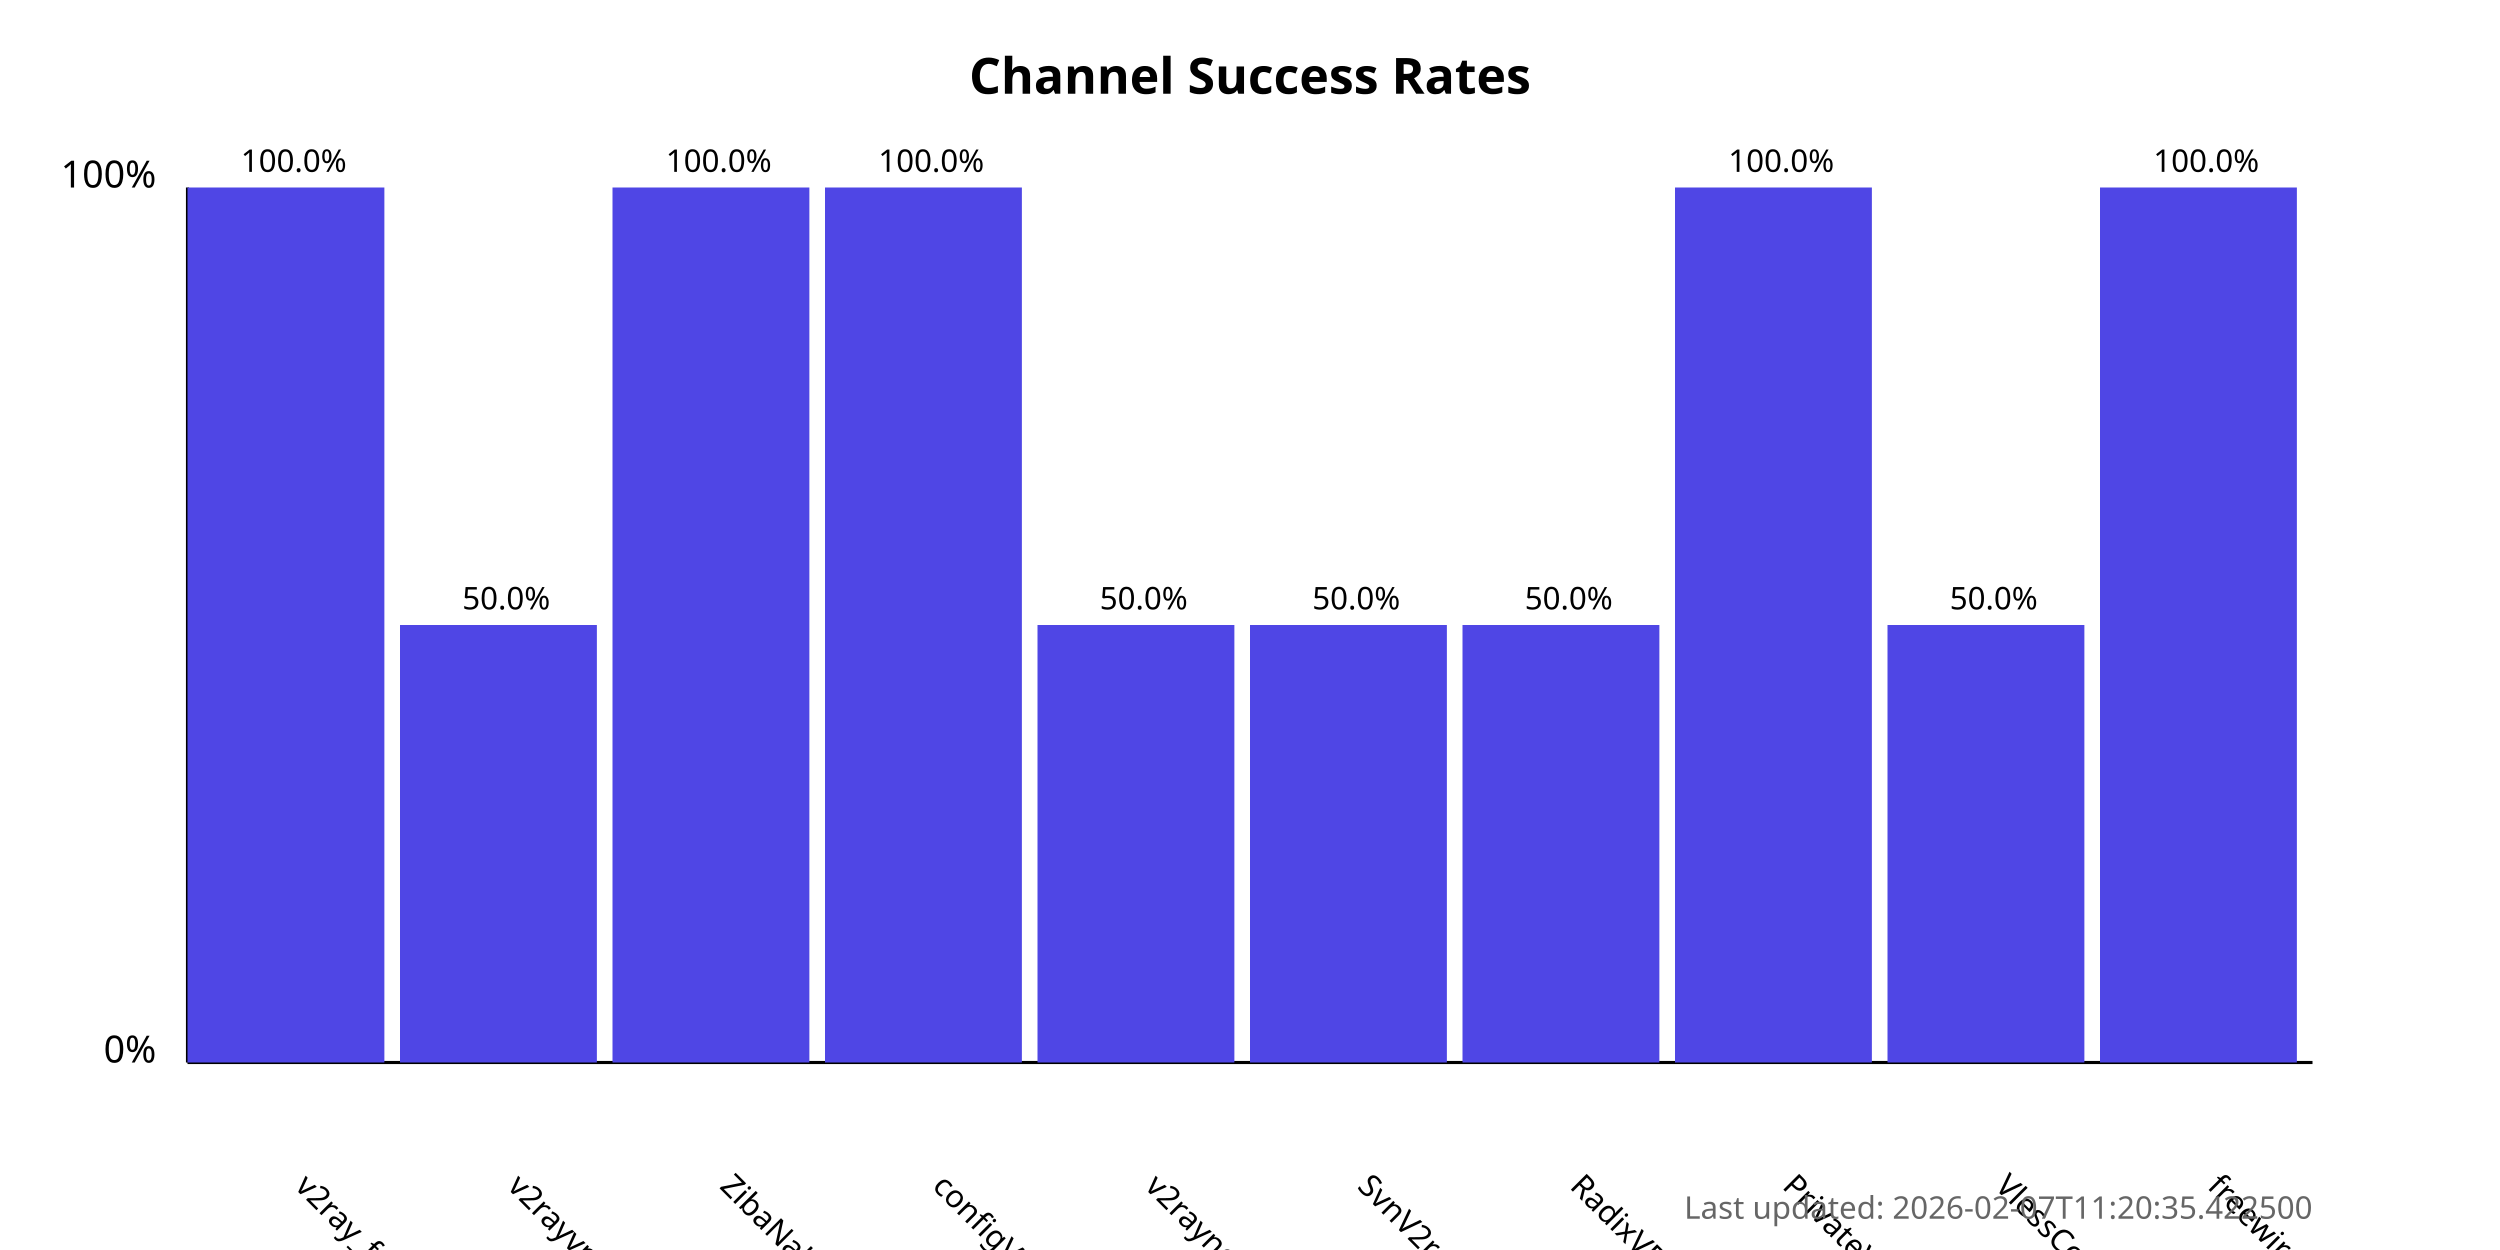
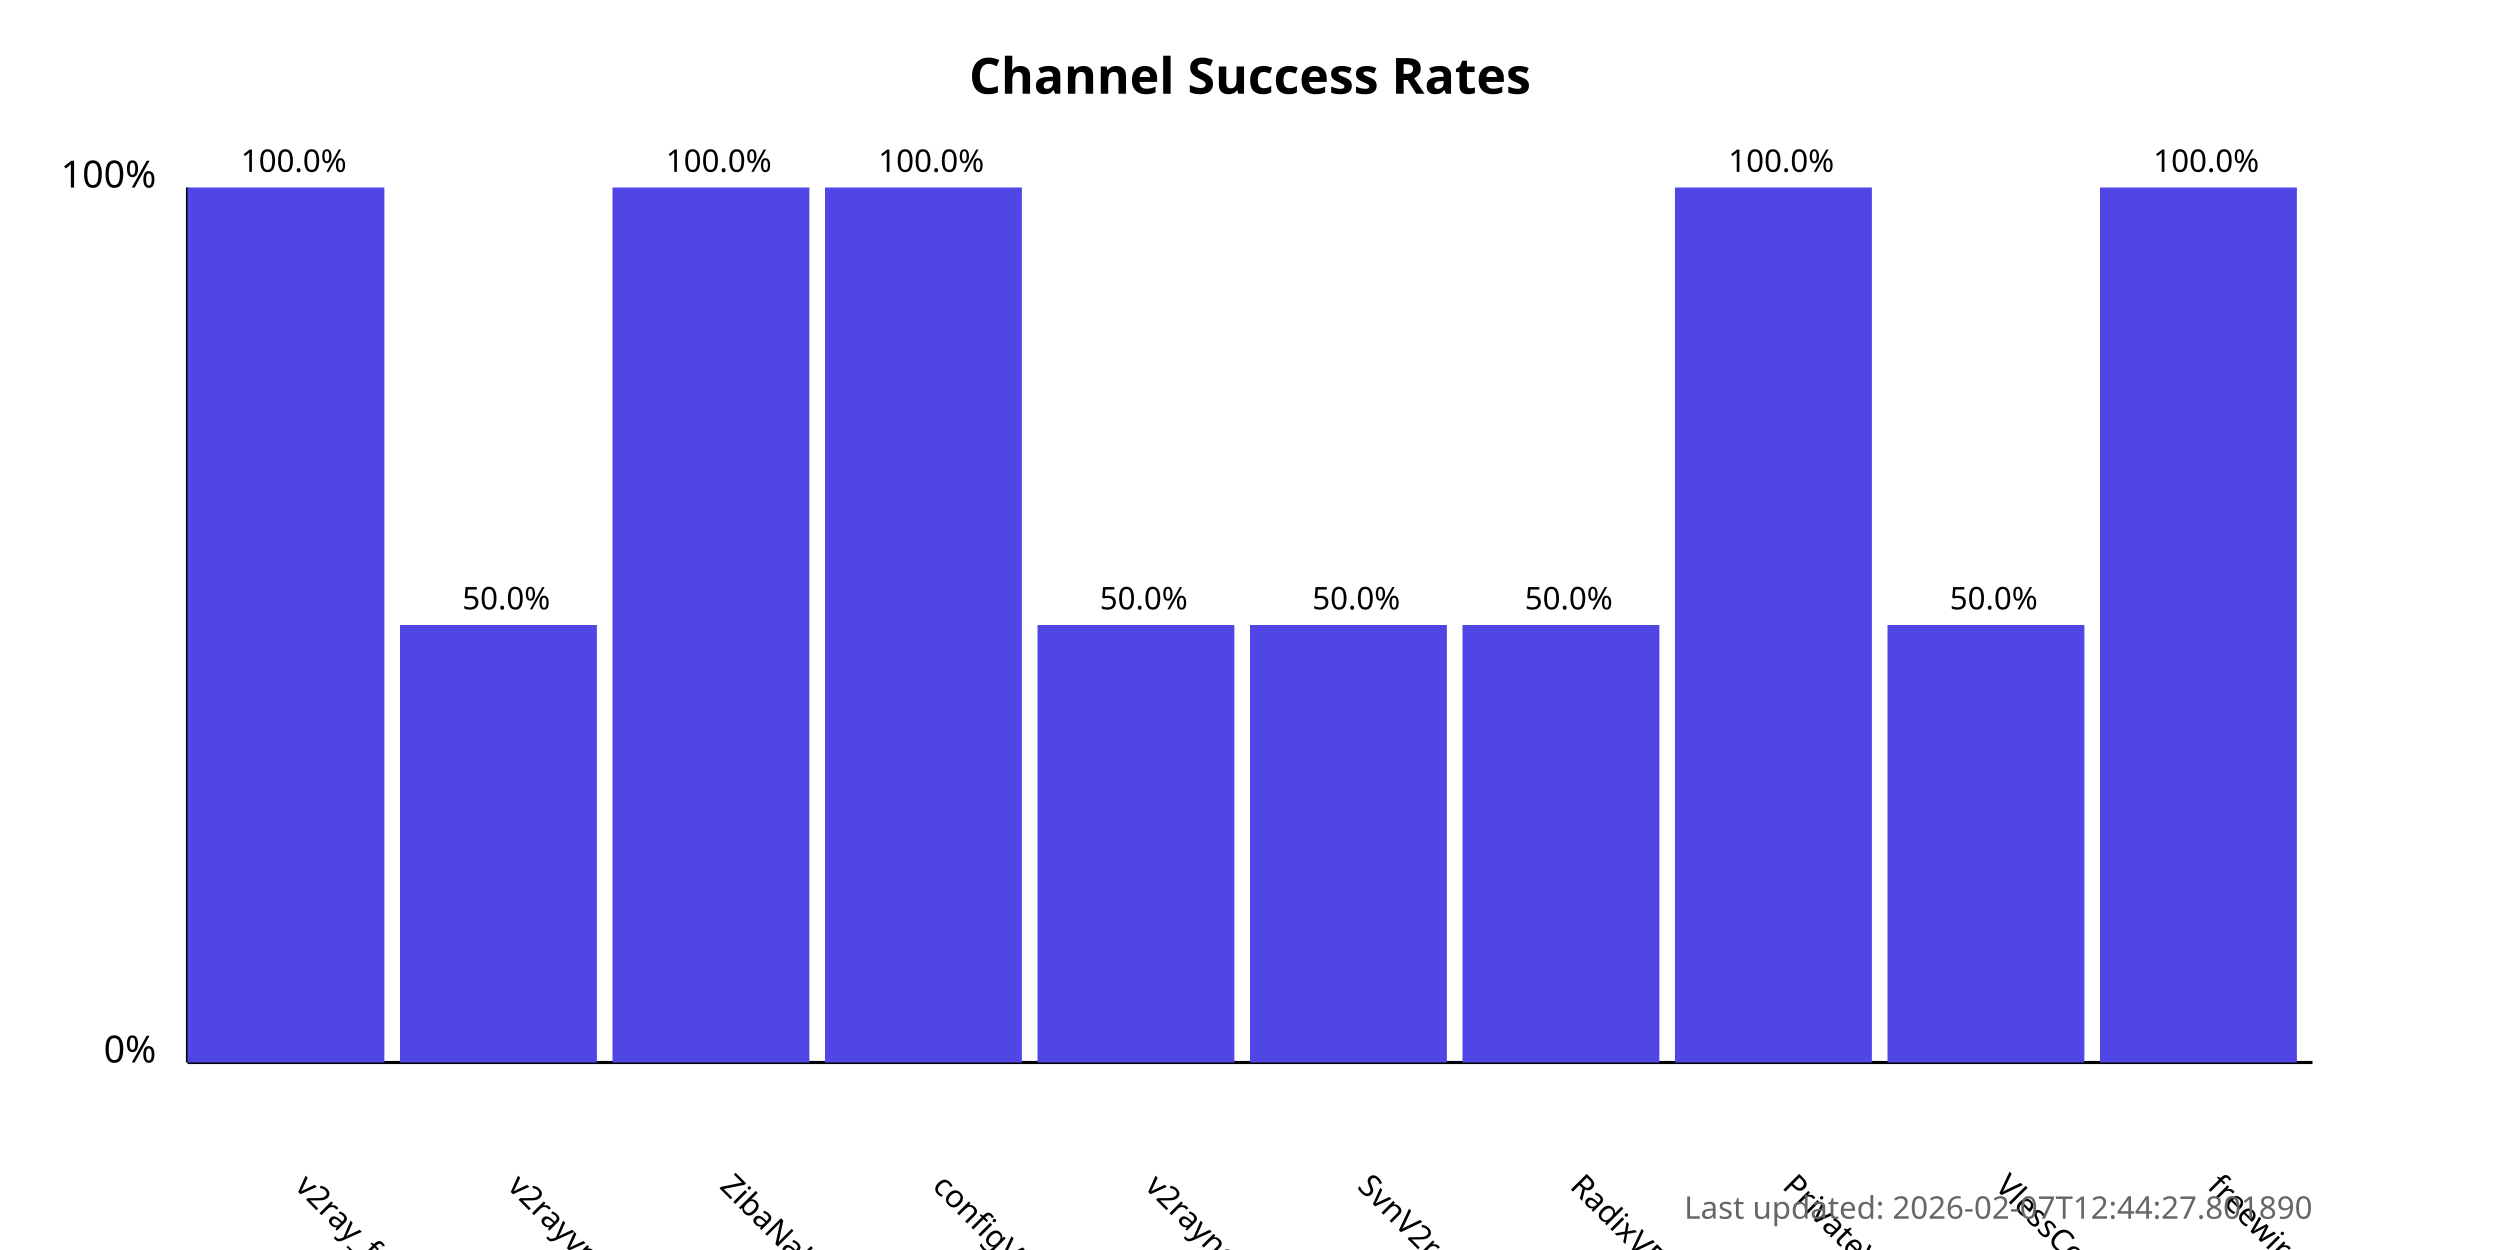
<svg xmlns="http://www.w3.org/2000/svg" width="800" height="400">
  <style>
            .chart-title { font: bold 16px sans-serif; }
            .axis-label { font: 12px sans-serif; }
            .tick-label { font: 10px sans-serif; }
            .bar { fill: #4f46e5; }
            .bar:hover { fill: #6366f1; }
            .timestamp { font: 10px sans-serif; fill: #666; }
        </style>
  <text x="400.0" y="30" text-anchor="middle" class="chart-title">
            Channel Success Rates
        </text>
  <line x1="60" y1="340" x2="60" y2="60" stroke="black" stroke-width="1" />
  <line x1="60" y1="340" x2="740" y2="340" stroke="black" stroke-width="1" />
  <text x="50" y="340" text-anchor="end" class="axis-label">0%</text>
  <text x="50" y="60" text-anchor="end" class="axis-label">100%</text>
  <g>
    <rect x="60" y="60.0" width="63.0" height="280.0" class="bar" />
    <text x="94.0" y="380" transform="rotate(45, 94.0, 380)" text-anchor="start" class="tick-label">
                v2ray_free_conf
            </text>
    <text x="94.0" y="55.0" text-anchor="middle" class="tick-label">
                100.0%
            </text>
  </g>
  <g>
    <rect x="128.0" y="200.0" width="63.0" height="140.0" class="bar" />
    <text x="162.0" y="380" transform="rotate(45, 162.0, 380)" text-anchor="start" class="tick-label">
                v2rayvpno
            </text>
    <text x="162.0" y="195.0" text-anchor="middle" class="tick-label">
                50.0%
            </text>
  </g>
  <g>
    <rect x="196.0" y="60.0" width="63.0" height="280.0" class="bar" />
    <text x="230.0" y="380" transform="rotate(45, 230.0, 380)" text-anchor="start" class="tick-label">
                ZibaNabz
            </text>
    <text x="230.0" y="55.0" text-anchor="middle" class="tick-label">
                100.0%
            </text>
  </g>
  <g>
    <rect x="264.0" y="60.0" width="63.0" height="280.0" class="bar" />
    <text x="298.0" y="380" transform="rotate(45, 298.0, 380)" text-anchor="start" class="tick-label">
                configV2rayForFree
            </text>
    <text x="298.0" y="55.0" text-anchor="middle" class="tick-label">
                100.0%
            </text>
  </g>
  <g>
    <rect x="332.0" y="200.0" width="63.0" height="140.0" class="bar" />
    <text x="366.0" y="380" transform="rotate(45, 366.0, 380)" text-anchor="start" class="tick-label">
                v2rayngvpn
            </text>
    <text x="366.0" y="195.0" text-anchor="middle" class="tick-label">
                50.0%
            </text>
  </g>
  <g>
    <rect x="400.0" y="200.0" width="63.0" height="140.0" class="bar" />
    <text x="434.0" y="380" transform="rotate(45, 434.0, 380)" text-anchor="start" class="tick-label">
                SvnV2ray
            </text>
    <text x="434.0" y="195.0" text-anchor="middle" class="tick-label">
                50.0%
            </text>
  </g>
  <g>
    <rect x="468.0" y="200.0" width="63.0" height="140.0" class="bar" />
    <text x="502.0" y="380" transform="rotate(45, 502.0, 380)" text-anchor="start" class="tick-label">
                RadixVPN
            </text>
    <text x="502.0" y="195.0" text-anchor="middle" class="tick-label">
                50.0%
            </text>
  </g>
  <g>
    <rect x="536.0" y="60.0" width="63.0" height="280.0" class="bar" />
    <text x="570.0" y="380" transform="rotate(45, 570.0, 380)" text-anchor="start" class="tick-label">
                PrivateVPNs
            </text>
    <text x="570.0" y="55.0" text-anchor="middle" class="tick-label">
                100.0%
            </text>
  </g>
  <g>
    <rect x="604.0" y="200.0" width="63.0" height="140.0" class="bar" />
    <text x="638.0" y="380" transform="rotate(45, 638.0, 380)" text-anchor="start" class="tick-label">
                VlessConfig
            </text>
    <text x="638.0" y="195.0" text-anchor="middle" class="tick-label">
                50.0%
            </text>
  </g>
  <g>
    <rect x="672.0" y="60.0" width="63.0" height="280.0" class="bar" />
    <text x="706.0" y="380" transform="rotate(45, 706.0, 380)" text-anchor="start" class="tick-label">
                freewireguard
            </text>
    <text x="706.0" y="55.0" text-anchor="middle" class="tick-label">
                100.0%
            </text>
  </g>
  <text x="740" y="390" text-anchor="end" class="timestamp">
-             Last updated: 2026-02-07T11:20:35.422500
+             Last updated: 2026-02-07T12:44:27.801890
        </text>
</svg>
